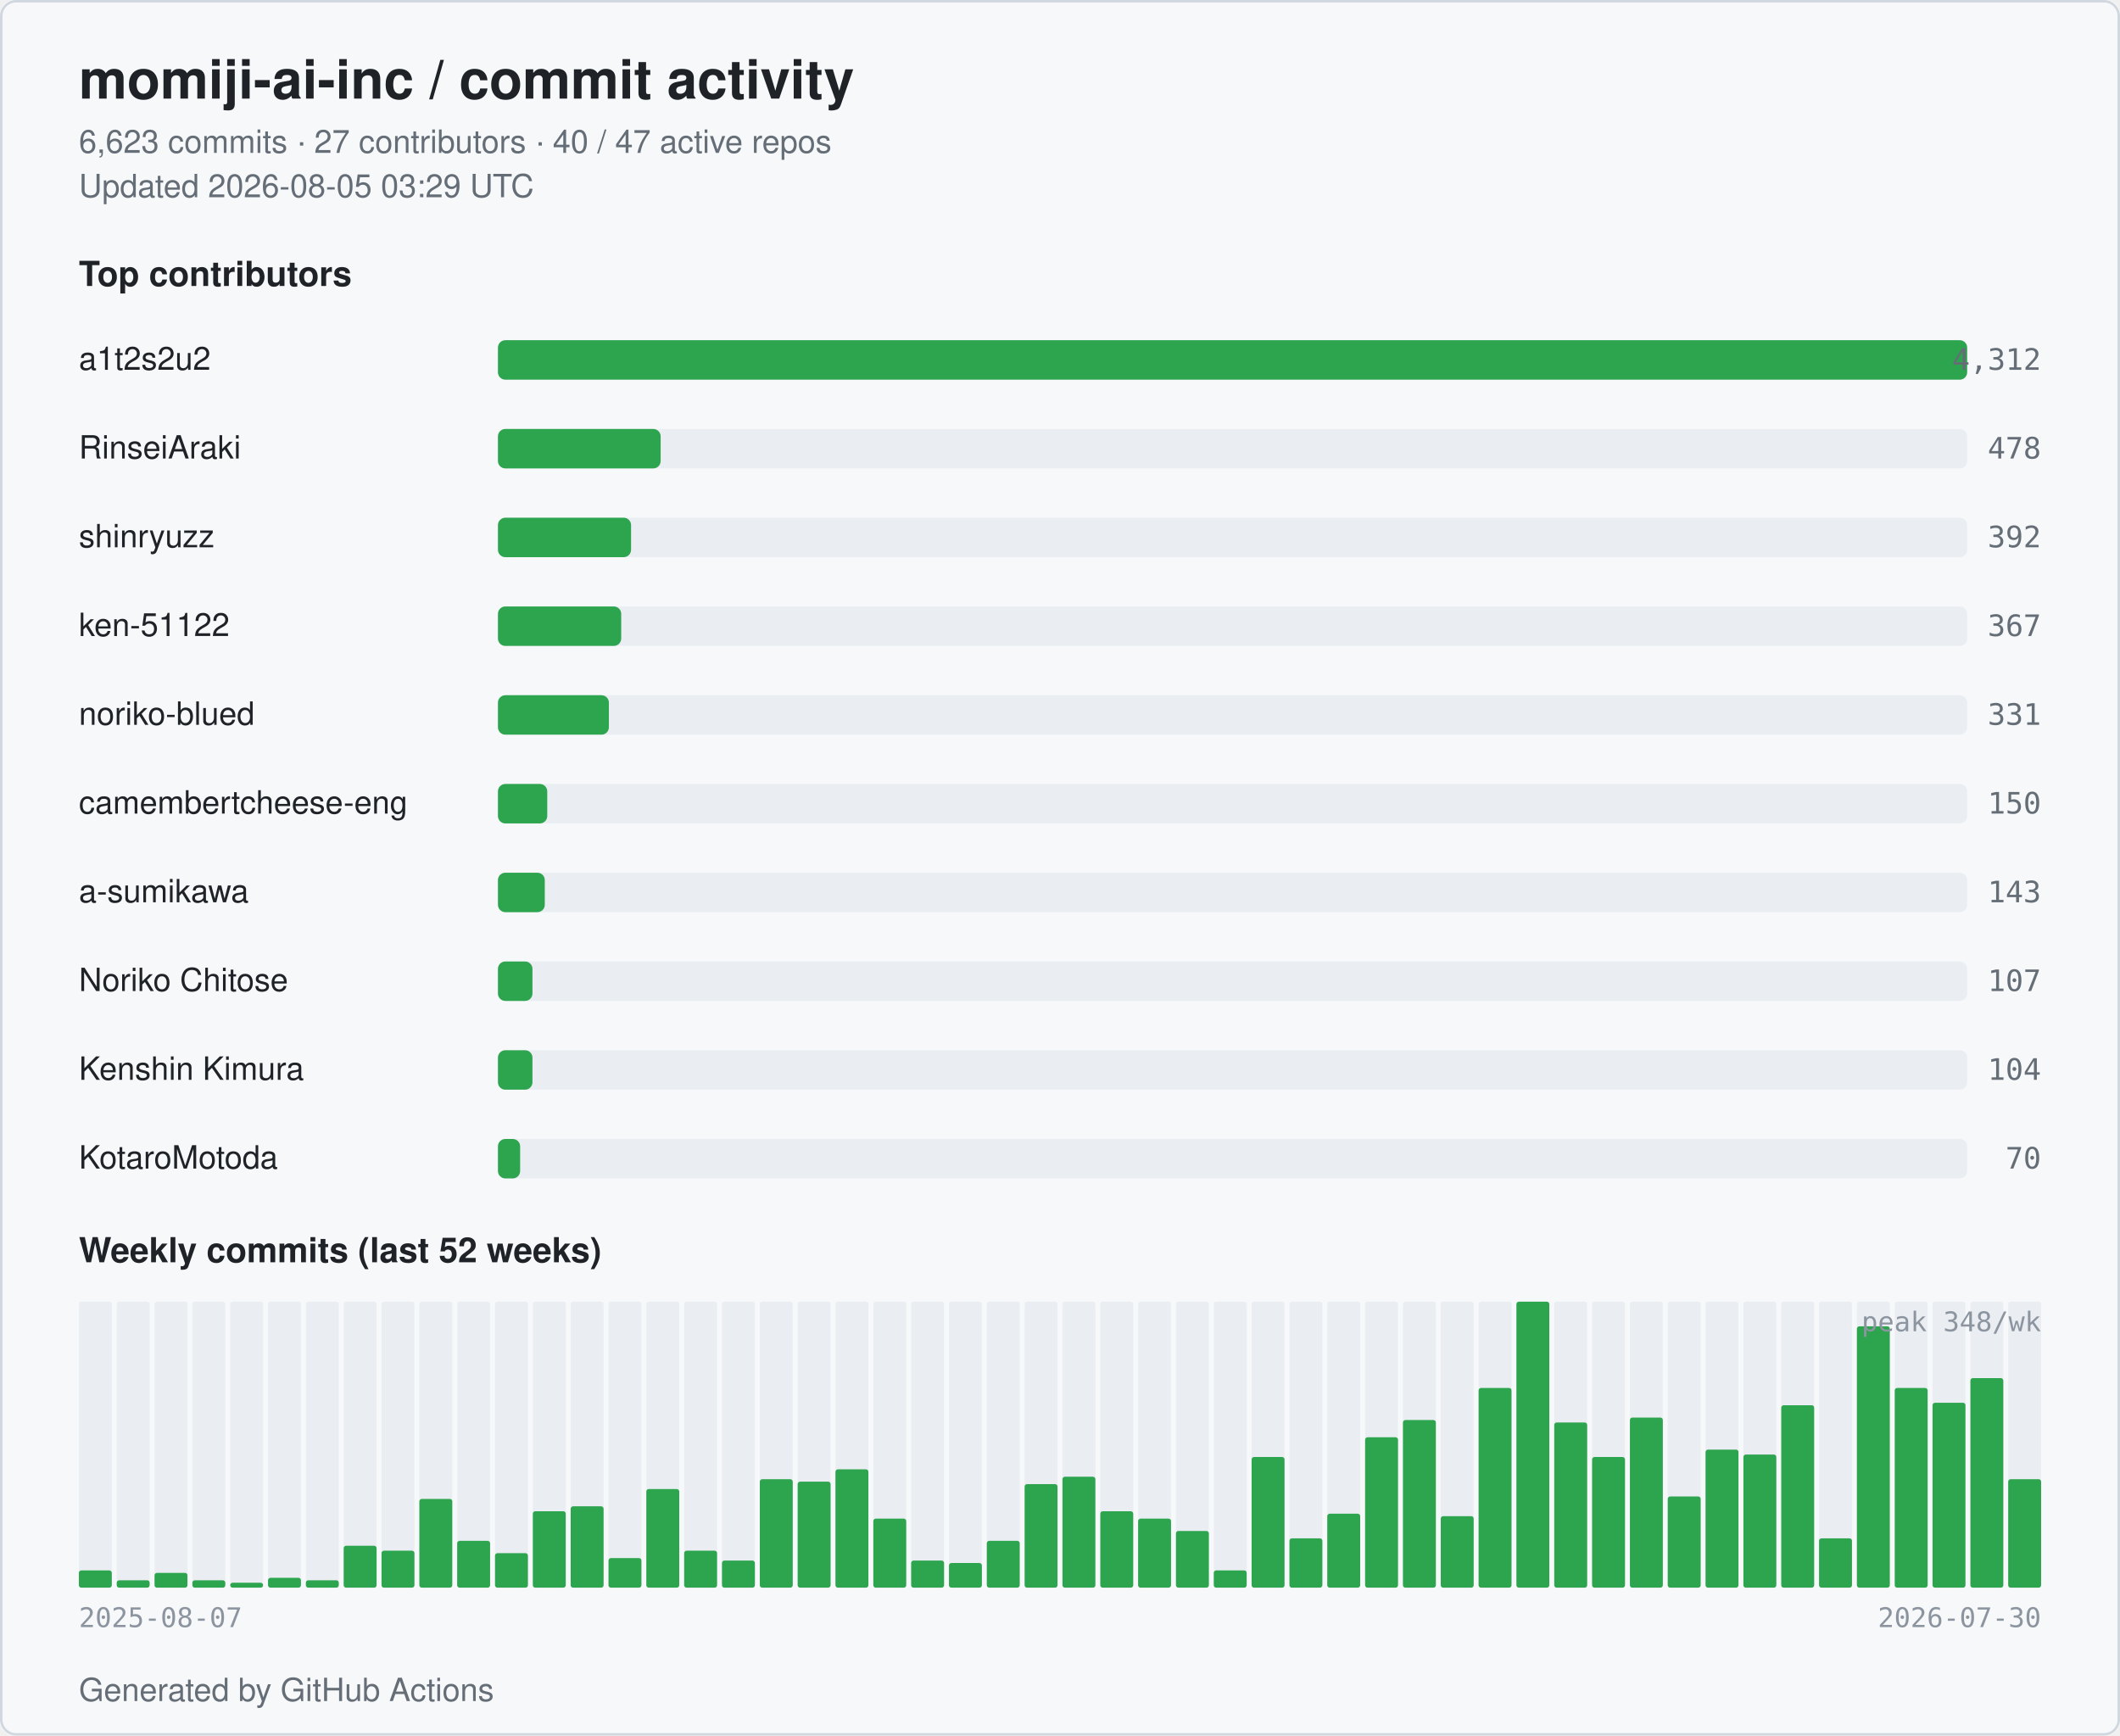
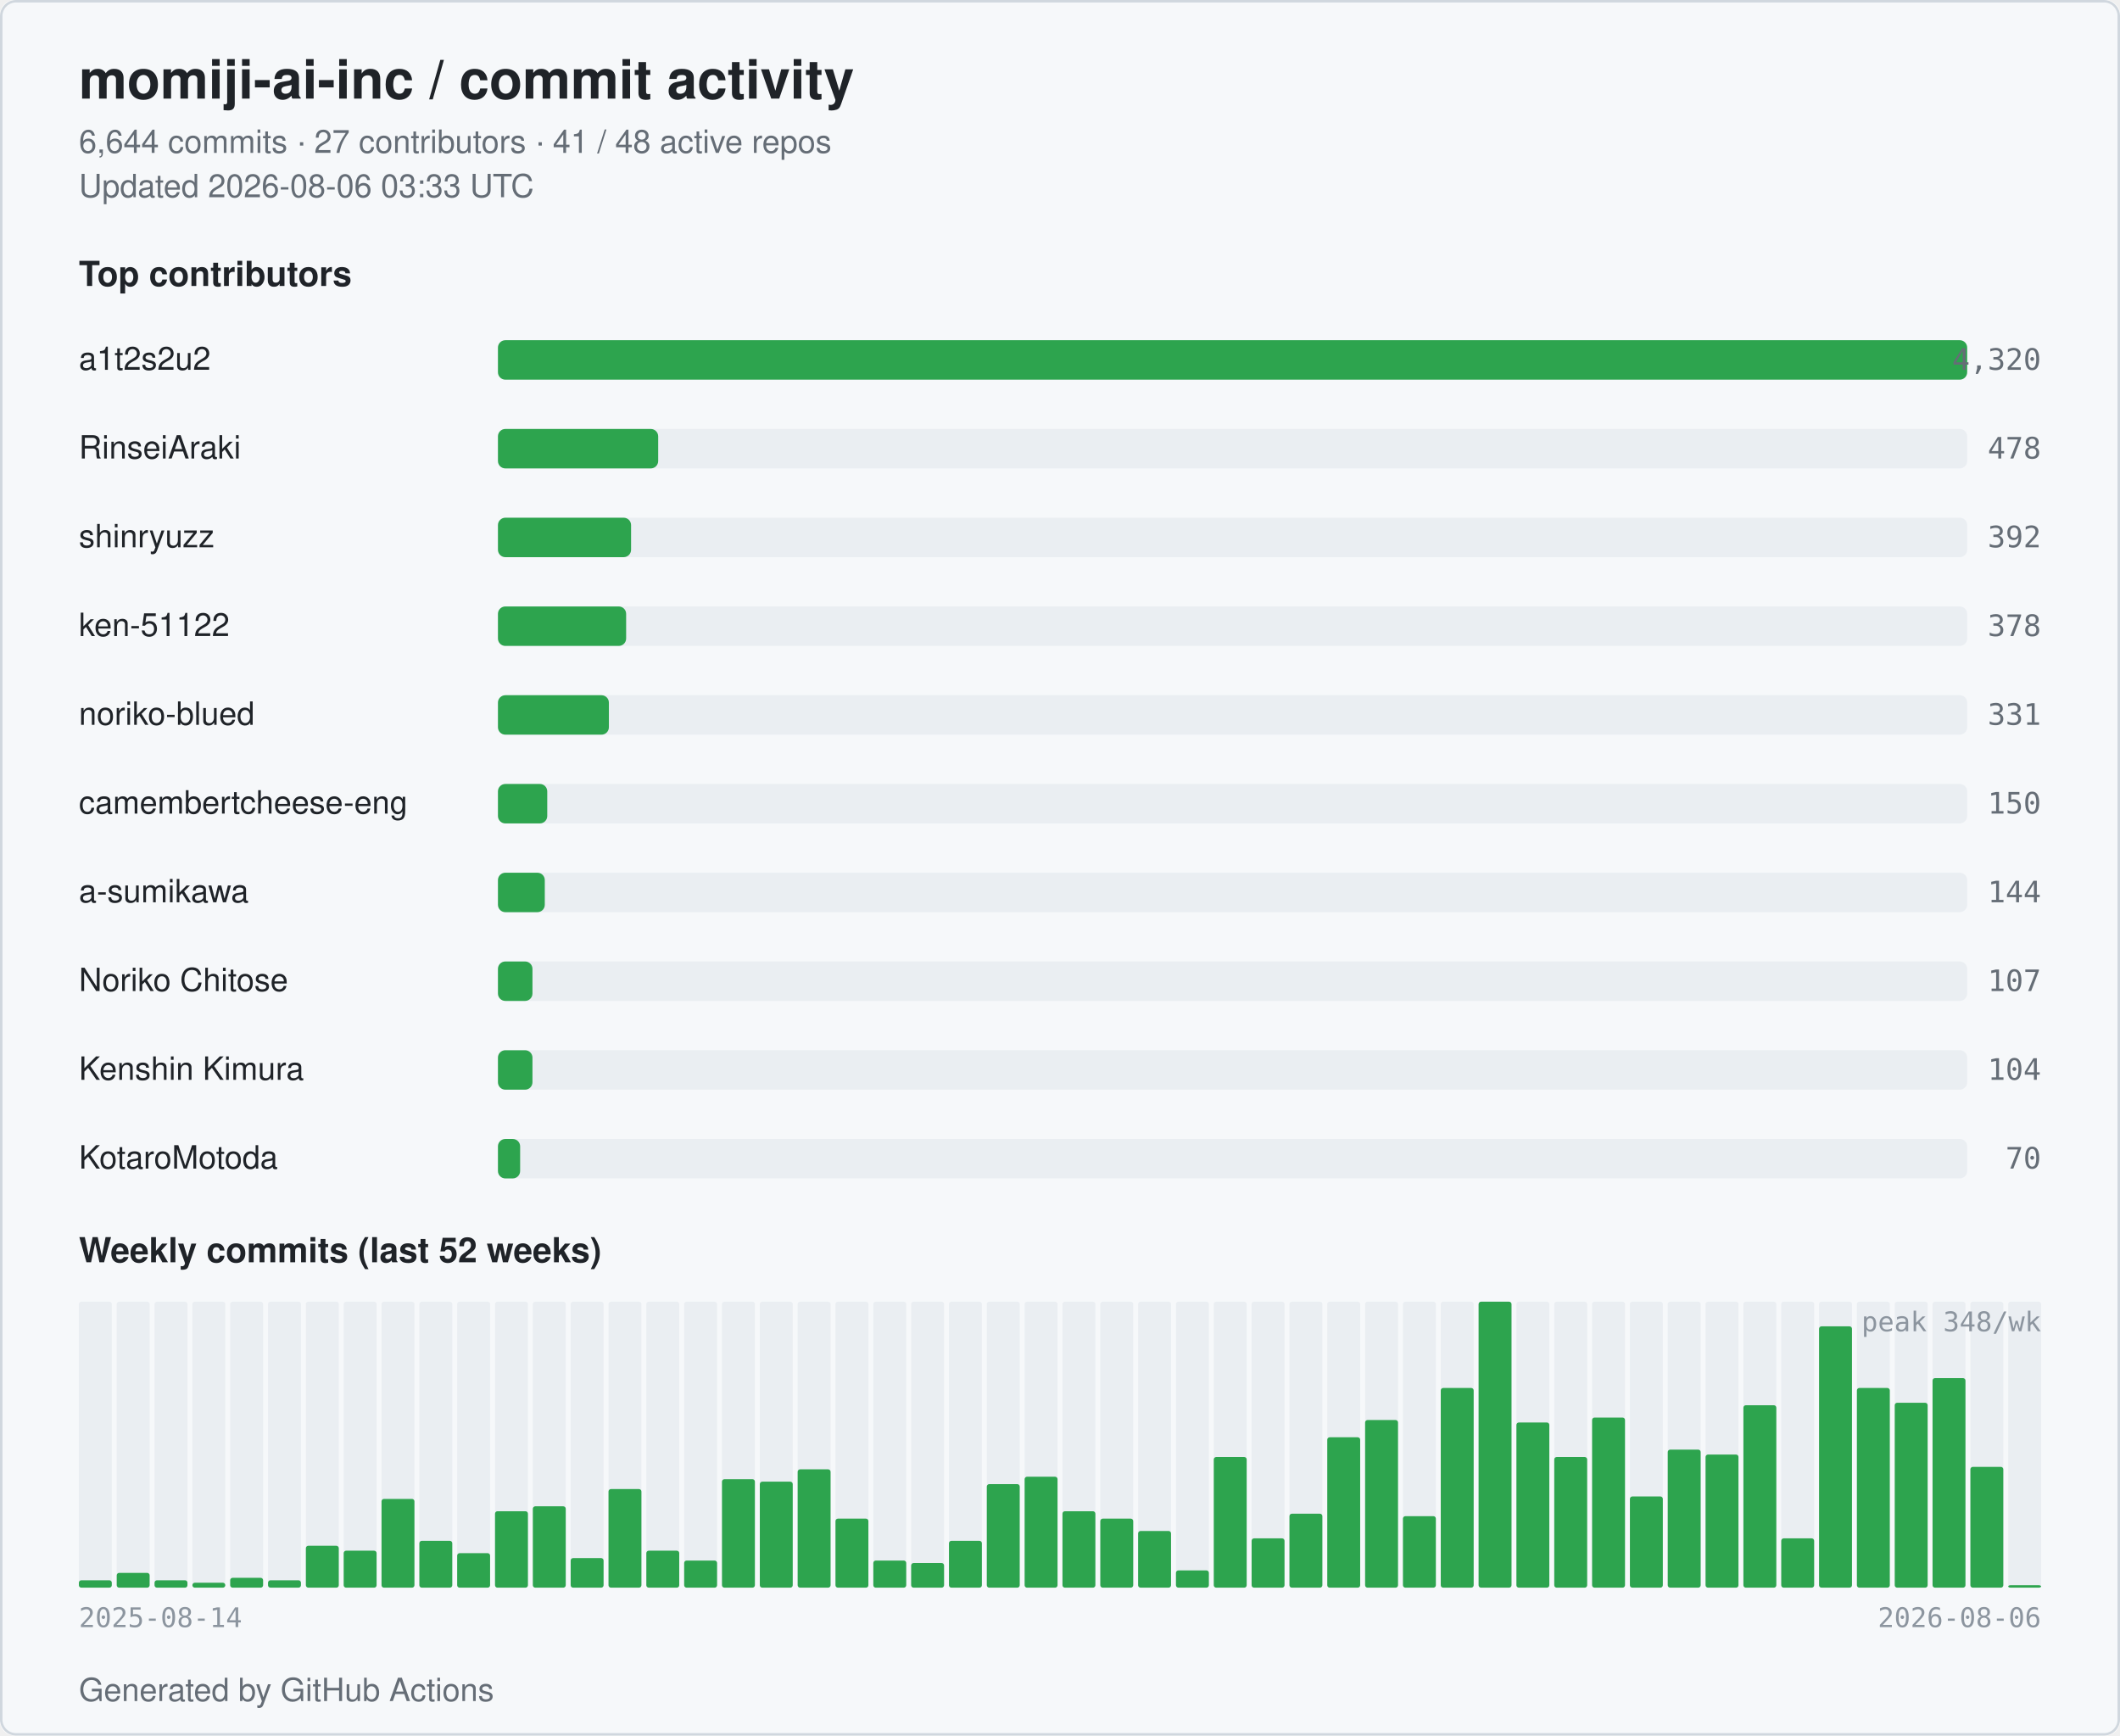
<svg xmlns="http://www.w3.org/2000/svg" width="860" height="704" viewBox="0 0 860 704" role="img" aria-label="momiji-ai-inc commit activity">
  <style>
  .bg { fill: #ffffff; }
  .card { fill: #f6f8fa; stroke: #d0d7de; }
  .title { fill: #1f2328; font: 600 22px -apple-system, BlinkMacSystemFont, "Segoe UI", Helvetica, Arial, sans-serif; }
  .subtitle { fill: #656d76; font: 400 13px -apple-system, BlinkMacSystemFont, "Segoe UI", Helvetica, Arial, sans-serif; }
  .section { fill: #1f2328; font: 600 14px -apple-system, BlinkMacSystemFont, "Segoe UI", Helvetica, Arial, sans-serif; }
  .name { fill: #1f2328; font: 500 13px -apple-system, BlinkMacSystemFont, "Segoe UI", Helvetica, Arial, sans-serif; }
  .count { fill: #656d76; font: 500 12px ui-monospace, SFMono-Regular, Menlo, monospace; }
  .axis { fill: #8c959f; font: 400 11px ui-monospace, SFMono-Regular, Menlo, monospace; }
  .bar { fill: #2da44e; }
  .bar-bg { fill: #eaeef2; }
  .week { fill: #2da44e; }
  .week-empty { fill: #eaeef2; }
  @media (prefers-color-scheme: dark) {
    .bg { fill: #0d1117; }
    .card { fill: #151b23; stroke: #30363d; }
    .title { fill: #e6edf3; }
    .subtitle { fill: #9198a1; }
    .section { fill: #e6edf3; }
    .name { fill: #e6edf3; }
    .count { fill: #9198a1; }
    .axis { fill: #6e7681; }
    .bar { fill: #3fb950; }
    .bar-bg { fill: #21262d; }
    .week { fill: #3fb950; }
    .week-empty { fill: #21262d; }
  }
</style>
  <rect class="bg" x="0" y="0" width="860" height="704" rx="6" />
  <rect class="card" x="0.5" y="0.5" width="859" height="703" rx="6" fill="none" />
  <text class="title" x="32" y="40">momiji-ai-inc / commit activity</text>
-   <text class="subtitle" x="32" y="62">6,623 commits · 27 contributors · 40 / 47 active repos</text>
-   <text class="subtitle" x="32" y="80">Updated 2026-08-05 03:29 UTC</text>
+   <text class="subtitle" x="32" y="62">6,644 commits · 27 contributors · 41 / 48 active repos</text>
+   <text class="subtitle" x="32" y="80">Updated 2026-08-06 03:33 UTC</text>
  <text class="section" x="32" y="116">Top contributors</text>
  <text class="name" x="32" y="150">a1t2s2u2</text>
  <rect class="bar-bg" x="202" y="138" width="596" height="16" rx="3" />
  <rect class="bar" x="202" y="138" width="596" height="16" rx="3" />
-   <text class="count" x="828" y="150" text-anchor="end">4,312</text>
+   <text class="count" x="828" y="150" text-anchor="end">4,320</text>
  <text class="name" x="32" y="186">RinseiAraki</text>
  <rect class="bar-bg" x="202" y="174" width="596" height="16" rx="3" />
-   <rect class="bar" x="202" y="174" width="66" height="16" rx="3" />
+   <rect class="bar" x="202" y="174" width="65" height="16" rx="3" />
  <text class="count" x="828" y="186" text-anchor="end">478</text>
  <text class="name" x="32" y="222">shinryuzz</text>
  <rect class="bar-bg" x="202" y="210" width="596" height="16" rx="3" />
  <rect class="bar" x="202" y="210" width="54" height="16" rx="3" />
  <text class="count" x="828" y="222" text-anchor="end">392</text>
  <text class="name" x="32" y="258">ken-51122</text>
  <rect class="bar-bg" x="202" y="246" width="596" height="16" rx="3" />
-   <rect class="bar" x="202" y="246" width="50" height="16" rx="3" />
-   <text class="count" x="828" y="258" text-anchor="end">367</text>
+   <rect class="bar" x="202" y="246" width="52" height="16" rx="3" />
+   <text class="count" x="828" y="258" text-anchor="end">378</text>
  <text class="name" x="32" y="294">noriko-blued</text>
  <rect class="bar-bg" x="202" y="282" width="596" height="16" rx="3" />
  <rect class="bar" x="202" y="282" width="45" height="16" rx="3" />
  <text class="count" x="828" y="294" text-anchor="end">331</text>
  <text class="name" x="32" y="330" textLength="160" lengthAdjust="spacingAndGlyphs">camembertcheese-eng</text>
  <rect class="bar-bg" x="202" y="318" width="596" height="16" rx="3" />
  <rect class="bar" x="202" y="318" width="20" height="16" rx="3" />
  <text class="count" x="828" y="330" text-anchor="end">150</text>
  <text class="name" x="32" y="366">a-sumikawa</text>
  <rect class="bar-bg" x="202" y="354" width="596" height="16" rx="3" />
  <rect class="bar" x="202" y="354" width="19" height="16" rx="3" />
-   <text class="count" x="828" y="366" text-anchor="end">143</text>
+   <text class="count" x="828" y="366" text-anchor="end">144</text>
  <text class="name" x="32" y="402">Noriko Chitose</text>
  <rect class="bar-bg" x="202" y="390" width="596" height="16" rx="3" />
  <rect class="bar" x="202" y="390" width="14" height="16" rx="3" />
  <text class="count" x="828" y="402" text-anchor="end">107</text>
  <text class="name" x="32" y="438">Kenshin Kimura</text>
  <rect class="bar-bg" x="202" y="426" width="596" height="16" rx="3" />
  <rect class="bar" x="202" y="426" width="14" height="16" rx="3" />
  <text class="count" x="828" y="438" text-anchor="end">104</text>
  <text class="name" x="32" y="474">KotaroMotoda</text>
  <rect class="bar-bg" x="202" y="462" width="596" height="16" rx="3" />
  <rect class="bar" x="202" y="462" width="9" height="16" rx="3" />
  <text class="count" x="828" y="474" text-anchor="end">70</text>
  <text class="section" x="32" y="512">Weekly commits (last 52 weeks)</text>
  <rect class="week-empty" x="32.00" y="528" width="13.35" height="116" rx="1" />
-   <rect class="week" x="32.00" y="637" width="13.35" height="7" rx="1" />
+   <rect class="week" x="32.00" y="641" width="13.35" height="3" rx="1" />
  <rect class="week-empty" x="47.35" y="528" width="13.35" height="116" rx="1" />
-   <rect class="week" x="47.35" y="641" width="13.35" height="3" rx="1" />
+   <rect class="week" x="47.35" y="638" width="13.35" height="6" rx="1" />
  <rect class="week-empty" x="62.69" y="528" width="13.35" height="116" rx="1" />
-   <rect class="week" x="62.69" y="638" width="13.35" height="6" rx="1" />
+   <rect class="week" x="62.69" y="641" width="13.35" height="3" rx="1" />
  <rect class="week-empty" x="78.04" y="528" width="13.35" height="116" rx="1" />
-   <rect class="week" x="78.04" y="641" width="13.35" height="3" rx="1" />
+   <rect class="week" x="78.04" y="642" width="13.35" height="2" rx="1" />
  <rect class="week-empty" x="93.38" y="528" width="13.35" height="116" rx="1" />
-   <rect class="week" x="93.38" y="642" width="13.35" height="2" rx="1" />
+   <rect class="week" x="93.38" y="640" width="13.35" height="4" rx="1" />
  <rect class="week-empty" x="108.73" y="528" width="13.35" height="116" rx="1" />
-   <rect class="week" x="108.73" y="640" width="13.35" height="4" rx="1" />
+   <rect class="week" x="108.73" y="641" width="13.35" height="3" rx="1" />
  <rect class="week-empty" x="124.08" y="528" width="13.35" height="116" rx="1" />
-   <rect class="week" x="124.08" y="641" width="13.35" height="3" rx="1" />
+   <rect class="week" x="124.08" y="627" width="13.35" height="17" rx="1" />
  <rect class="week-empty" x="139.42" y="528" width="13.35" height="116" rx="1" />
-   <rect class="week" x="139.42" y="627" width="13.35" height="17" rx="1" />
+   <rect class="week" x="139.42" y="629" width="13.35" height="15" rx="1" />
  <rect class="week-empty" x="154.77" y="528" width="13.35" height="116" rx="1" />
-   <rect class="week" x="154.77" y="629" width="13.35" height="15" rx="1" />
+   <rect class="week" x="154.77" y="608" width="13.35" height="36" rx="1" />
  <rect class="week-empty" x="170.12" y="528" width="13.35" height="116" rx="1" />
-   <rect class="week" x="170.12" y="608" width="13.35" height="36" rx="1" />
+   <rect class="week" x="170.12" y="625" width="13.35" height="19" rx="1" />
  <rect class="week-empty" x="185.46" y="528" width="13.35" height="116" rx="1" />
-   <rect class="week" x="185.46" y="625" width="13.35" height="19" rx="1" />
+   <rect class="week" x="185.46" y="630" width="13.35" height="14" rx="1" />
  <rect class="week-empty" x="200.81" y="528" width="13.35" height="116" rx="1" />
-   <rect class="week" x="200.81" y="630" width="13.35" height="14" rx="1" />
+   <rect class="week" x="200.81" y="613" width="13.35" height="31" rx="1" />
  <rect class="week-empty" x="216.15" y="528" width="13.35" height="116" rx="1" />
-   <rect class="week" x="216.15" y="613" width="13.35" height="31" rx="1" />
+   <rect class="week" x="216.15" y="611" width="13.35" height="33" rx="1" />
  <rect class="week-empty" x="231.50" y="528" width="13.35" height="116" rx="1" />
-   <rect class="week" x="231.50" y="611" width="13.35" height="33" rx="1" />
+   <rect class="week" x="231.50" y="632" width="13.35" height="12" rx="1" />
  <rect class="week-empty" x="246.85" y="528" width="13.35" height="116" rx="1" />
-   <rect class="week" x="246.85" y="632" width="13.35" height="12" rx="1" />
+   <rect class="week" x="246.85" y="604" width="13.35" height="40" rx="1" />
  <rect class="week-empty" x="262.19" y="528" width="13.35" height="116" rx="1" />
-   <rect class="week" x="262.19" y="604" width="13.35" height="40" rx="1" />
+   <rect class="week" x="262.19" y="629" width="13.35" height="15" rx="1" />
  <rect class="week-empty" x="277.54" y="528" width="13.35" height="116" rx="1" />
-   <rect class="week" x="277.54" y="629" width="13.35" height="15" rx="1" />
+   <rect class="week" x="277.54" y="633" width="13.35" height="11" rx="1" />
  <rect class="week-empty" x="292.88" y="528" width="13.35" height="116" rx="1" />
-   <rect class="week" x="292.88" y="633" width="13.35" height="11" rx="1" />
+   <rect class="week" x="292.88" y="600" width="13.35" height="44" rx="1" />
  <rect class="week-empty" x="308.23" y="528" width="13.35" height="116" rx="1" />
-   <rect class="week" x="308.23" y="600" width="13.35" height="44" rx="1" />
+   <rect class="week" x="308.23" y="601" width="13.35" height="43" rx="1" />
  <rect class="week-empty" x="323.58" y="528" width="13.35" height="116" rx="1" />
-   <rect class="week" x="323.58" y="601" width="13.35" height="43" rx="1" />
+   <rect class="week" x="323.58" y="596" width="13.35" height="48" rx="1" />
  <rect class="week-empty" x="338.92" y="528" width="13.35" height="116" rx="1" />
-   <rect class="week" x="338.92" y="596" width="13.35" height="48" rx="1" />
+   <rect class="week" x="338.92" y="616" width="13.35" height="28" rx="1" />
  <rect class="week-empty" x="354.27" y="528" width="13.35" height="116" rx="1" />
-   <rect class="week" x="354.27" y="616" width="13.35" height="28" rx="1" />
+   <rect class="week" x="354.27" y="633" width="13.35" height="11" rx="1" />
  <rect class="week-empty" x="369.62" y="528" width="13.35" height="116" rx="1" />
-   <rect class="week" x="369.62" y="633" width="13.35" height="11" rx="1" />
+   <rect class="week" x="369.62" y="634" width="13.35" height="10" rx="1" />
  <rect class="week-empty" x="384.96" y="528" width="13.35" height="116" rx="1" />
-   <rect class="week" x="384.96" y="634" width="13.35" height="10" rx="1" />
+   <rect class="week" x="384.96" y="625" width="13.35" height="19" rx="1" />
  <rect class="week-empty" x="400.31" y="528" width="13.35" height="116" rx="1" />
-   <rect class="week" x="400.31" y="625" width="13.35" height="19" rx="1" />
+   <rect class="week" x="400.31" y="602" width="13.35" height="42" rx="1" />
  <rect class="week-empty" x="415.65" y="528" width="13.35" height="116" rx="1" />
-   <rect class="week" x="415.65" y="602" width="13.35" height="42" rx="1" />
+   <rect class="week" x="415.65" y="599" width="13.35" height="45" rx="1" />
  <rect class="week-empty" x="431.00" y="528" width="13.35" height="116" rx="1" />
-   <rect class="week" x="431.00" y="599" width="13.35" height="45" rx="1" />
+   <rect class="week" x="431.00" y="613" width="13.35" height="31" rx="1" />
  <rect class="week-empty" x="446.35" y="528" width="13.35" height="116" rx="1" />
-   <rect class="week" x="446.35" y="613" width="13.35" height="31" rx="1" />
+   <rect class="week" x="446.35" y="616" width="13.35" height="28" rx="1" />
  <rect class="week-empty" x="461.69" y="528" width="13.35" height="116" rx="1" />
-   <rect class="week" x="461.69" y="616" width="13.35" height="28" rx="1" />
+   <rect class="week" x="461.69" y="621" width="13.35" height="23" rx="1" />
  <rect class="week-empty" x="477.04" y="528" width="13.35" height="116" rx="1" />
-   <rect class="week" x="477.04" y="621" width="13.35" height="23" rx="1" />
+   <rect class="week" x="477.04" y="637" width="13.35" height="7" rx="1" />
  <rect class="week-empty" x="492.38" y="528" width="13.35" height="116" rx="1" />
-   <rect class="week" x="492.38" y="637" width="13.35" height="7" rx="1" />
+   <rect class="week" x="492.38" y="591" width="13.35" height="53" rx="1" />
  <rect class="week-empty" x="507.73" y="528" width="13.35" height="116" rx="1" />
-   <rect class="week" x="507.73" y="591" width="13.35" height="53" rx="1" />
+   <rect class="week" x="507.73" y="624" width="13.35" height="20" rx="1" />
  <rect class="week-empty" x="523.08" y="528" width="13.35" height="116" rx="1" />
-   <rect class="week" x="523.08" y="624" width="13.35" height="20" rx="1" />
+   <rect class="week" x="523.08" y="614" width="13.35" height="30" rx="1" />
  <rect class="week-empty" x="538.42" y="528" width="13.35" height="116" rx="1" />
-   <rect class="week" x="538.42" y="614" width="13.35" height="30" rx="1" />
+   <rect class="week" x="538.42" y="583" width="13.35" height="61" rx="1" />
  <rect class="week-empty" x="553.77" y="528" width="13.35" height="116" rx="1" />
-   <rect class="week" x="553.77" y="583" width="13.35" height="61" rx="1" />
+   <rect class="week" x="553.77" y="576" width="13.35" height="68" rx="1" />
  <rect class="week-empty" x="569.12" y="528" width="13.35" height="116" rx="1" />
-   <rect class="week" x="569.12" y="576" width="13.35" height="68" rx="1" />
+   <rect class="week" x="569.12" y="615" width="13.35" height="29" rx="1" />
  <rect class="week-empty" x="584.46" y="528" width="13.35" height="116" rx="1" />
-   <rect class="week" x="584.46" y="615" width="13.35" height="29" rx="1" />
+   <rect class="week" x="584.46" y="563" width="13.35" height="81" rx="1" />
  <rect class="week-empty" x="599.81" y="528" width="13.35" height="116" rx="1" />
-   <rect class="week" x="599.81" y="563" width="13.35" height="81" rx="1" />
+   <rect class="week" x="599.81" y="528" width="13.35" height="116" rx="1" />
  <rect class="week-empty" x="615.15" y="528" width="13.35" height="116" rx="1" />
-   <rect class="week" x="615.15" y="528" width="13.35" height="116" rx="1" />
+   <rect class="week" x="615.15" y="577" width="13.35" height="67" rx="1" />
  <rect class="week-empty" x="630.50" y="528" width="13.35" height="116" rx="1" />
-   <rect class="week" x="630.50" y="577" width="13.35" height="67" rx="1" />
+   <rect class="week" x="630.50" y="591" width="13.35" height="53" rx="1" />
  <rect class="week-empty" x="645.85" y="528" width="13.35" height="116" rx="1" />
-   <rect class="week" x="645.85" y="591" width="13.35" height="53" rx="1" />
+   <rect class="week" x="645.85" y="575" width="13.35" height="69" rx="1" />
  <rect class="week-empty" x="661.19" y="528" width="13.35" height="116" rx="1" />
-   <rect class="week" x="661.19" y="575" width="13.35" height="69" rx="1" />
+   <rect class="week" x="661.19" y="607" width="13.35" height="37" rx="1" />
  <rect class="week-empty" x="676.54" y="528" width="13.35" height="116" rx="1" />
-   <rect class="week" x="676.54" y="607" width="13.35" height="37" rx="1" />
+   <rect class="week" x="676.54" y="588" width="13.35" height="56" rx="1" />
  <rect class="week-empty" x="691.88" y="528" width="13.35" height="116" rx="1" />
-   <rect class="week" x="691.88" y="588" width="13.35" height="56" rx="1" />
+   <rect class="week" x="691.88" y="590" width="13.35" height="54" rx="1" />
  <rect class="week-empty" x="707.23" y="528" width="13.35" height="116" rx="1" />
-   <rect class="week" x="707.23" y="590" width="13.35" height="54" rx="1" />
+   <rect class="week" x="707.23" y="570" width="13.35" height="74" rx="1" />
  <rect class="week-empty" x="722.58" y="528" width="13.35" height="116" rx="1" />
-   <rect class="week" x="722.58" y="570" width="13.35" height="74" rx="1" />
+   <rect class="week" x="722.58" y="624" width="13.35" height="20" rx="1" />
  <rect class="week-empty" x="737.92" y="528" width="13.35" height="116" rx="1" />
-   <rect class="week" x="737.92" y="624" width="13.35" height="20" rx="1" />
+   <rect class="week" x="737.92" y="538" width="13.35" height="106" rx="1" />
  <rect class="week-empty" x="753.27" y="528" width="13.35" height="116" rx="1" />
-   <rect class="week" x="753.27" y="538" width="13.35" height="106" rx="1" />
+   <rect class="week" x="753.27" y="563" width="13.35" height="81" rx="1" />
  <rect class="week-empty" x="768.62" y="528" width="13.35" height="116" rx="1" />
-   <rect class="week" x="768.62" y="563" width="13.35" height="81" rx="1" />
+   <rect class="week" x="768.62" y="569" width="13.35" height="75" rx="1" />
  <rect class="week-empty" x="783.96" y="528" width="13.35" height="116" rx="1" />
-   <rect class="week" x="783.96" y="569" width="13.35" height="75" rx="1" />
+   <rect class="week" x="783.96" y="559" width="13.35" height="85" rx="1" />
  <rect class="week-empty" x="799.31" y="528" width="13.35" height="116" rx="1" />
-   <rect class="week" x="799.31" y="559" width="13.35" height="85" rx="1" />
+   <rect class="week" x="799.31" y="595" width="13.35" height="49" rx="1" />
  <rect class="week-empty" x="814.65" y="528" width="13.35" height="116" rx="1" />
-   <rect class="week" x="814.65" y="600" width="13.35" height="44" rx="1" />
-   <text class="axis" x="32" y="660">2025-08-07</text>
-   <text class="axis" x="828" y="660" text-anchor="end">2026-07-30</text>
+   <rect class="week" x="814.65" y="643" width="13.35" height="1" rx="1" />
+   <text class="axis" x="32" y="660">2025-08-14</text>
+   <text class="axis" x="828" y="660" text-anchor="end">2026-08-06</text>
  <text class="axis" x="828" y="540" text-anchor="end">peak 348/wk</text>
  <text class="subtitle" x="32" y="690">Generated by GitHub Actions</text>
</svg>
